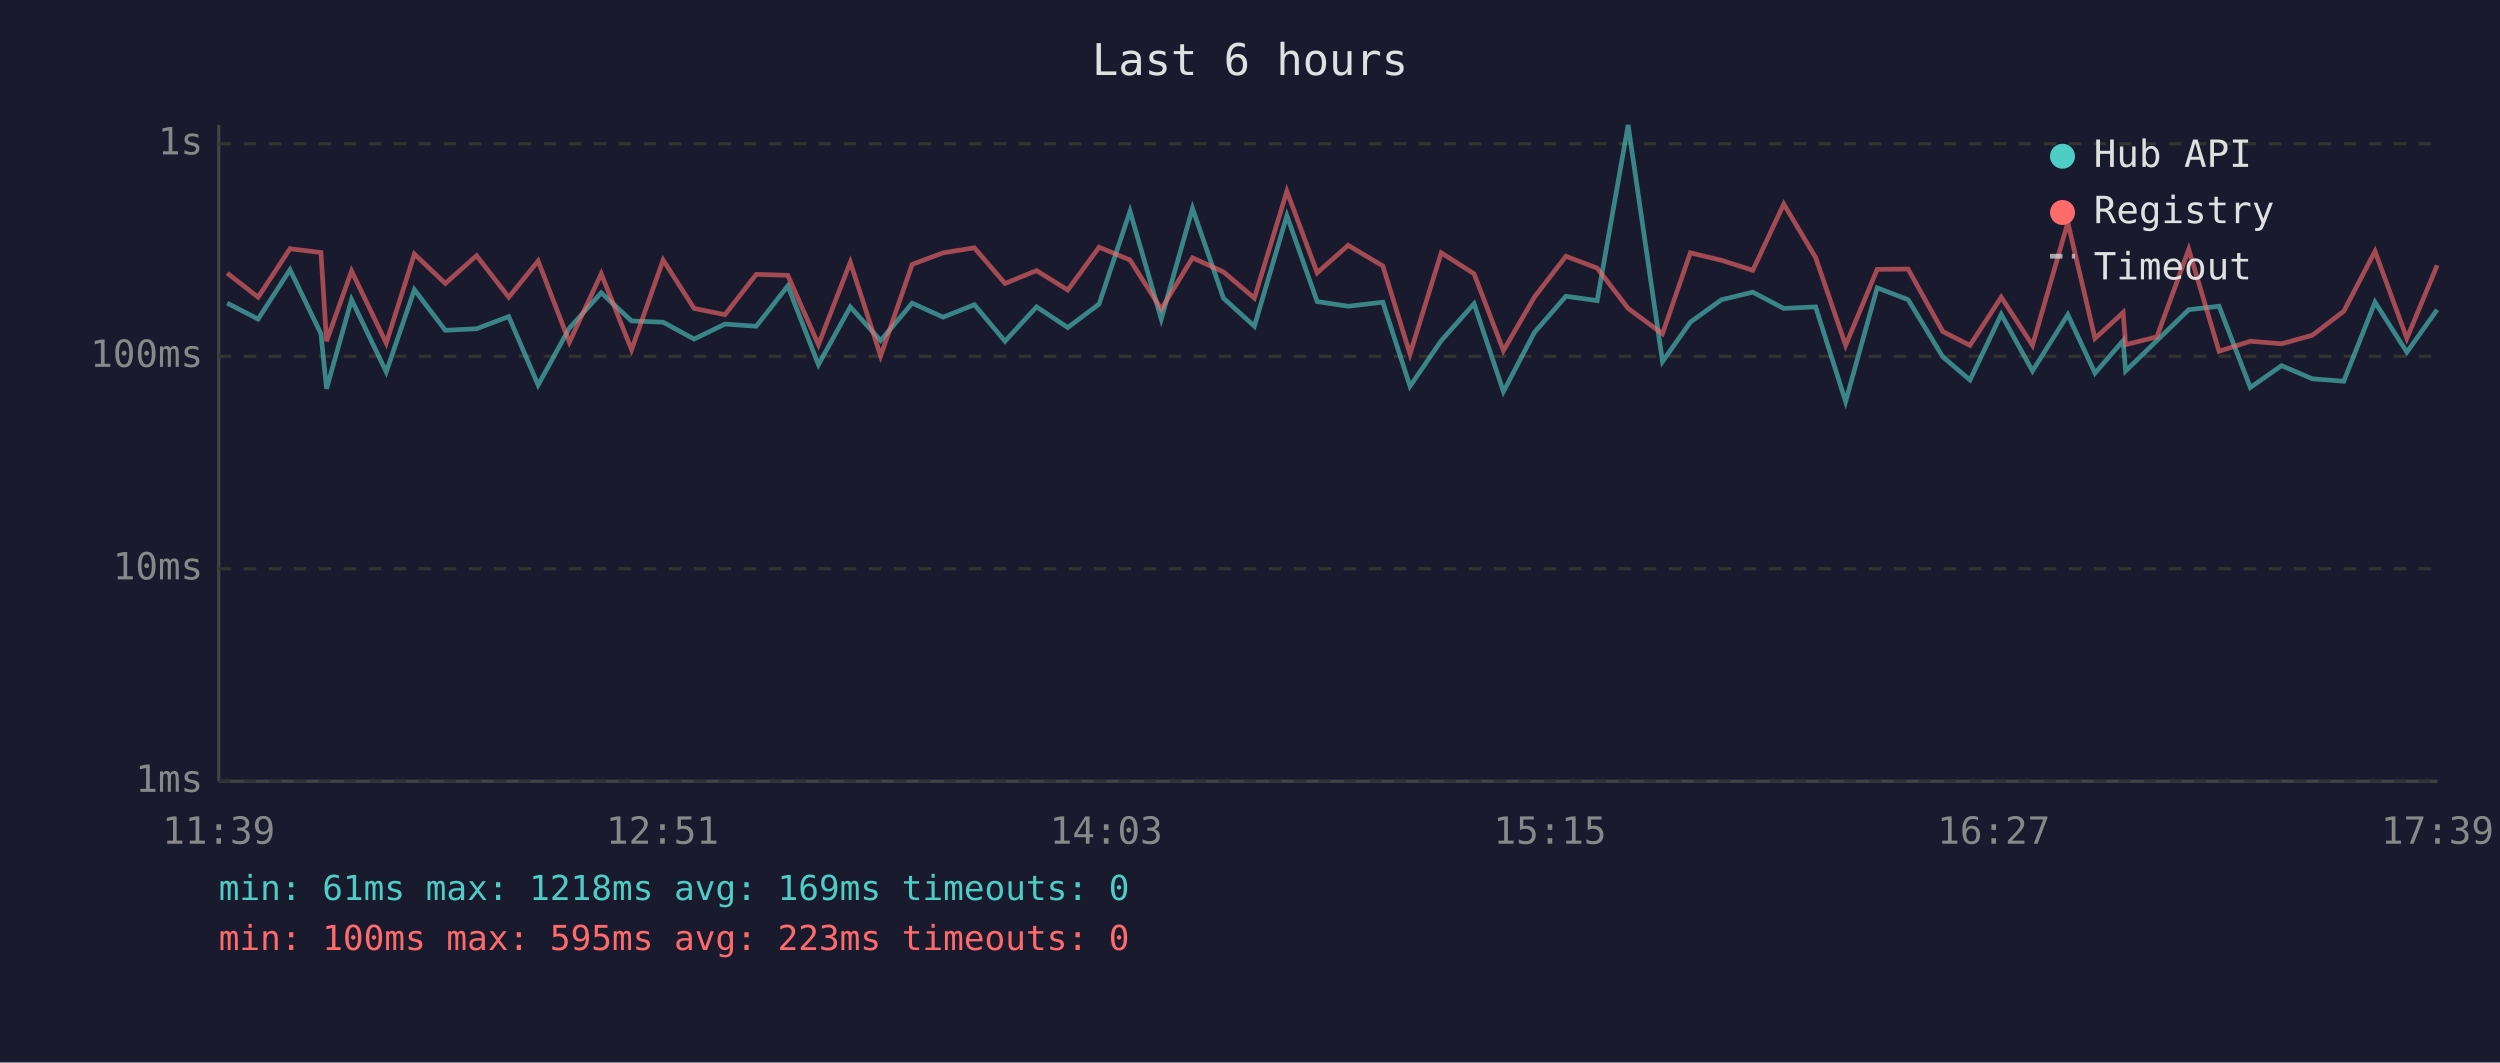
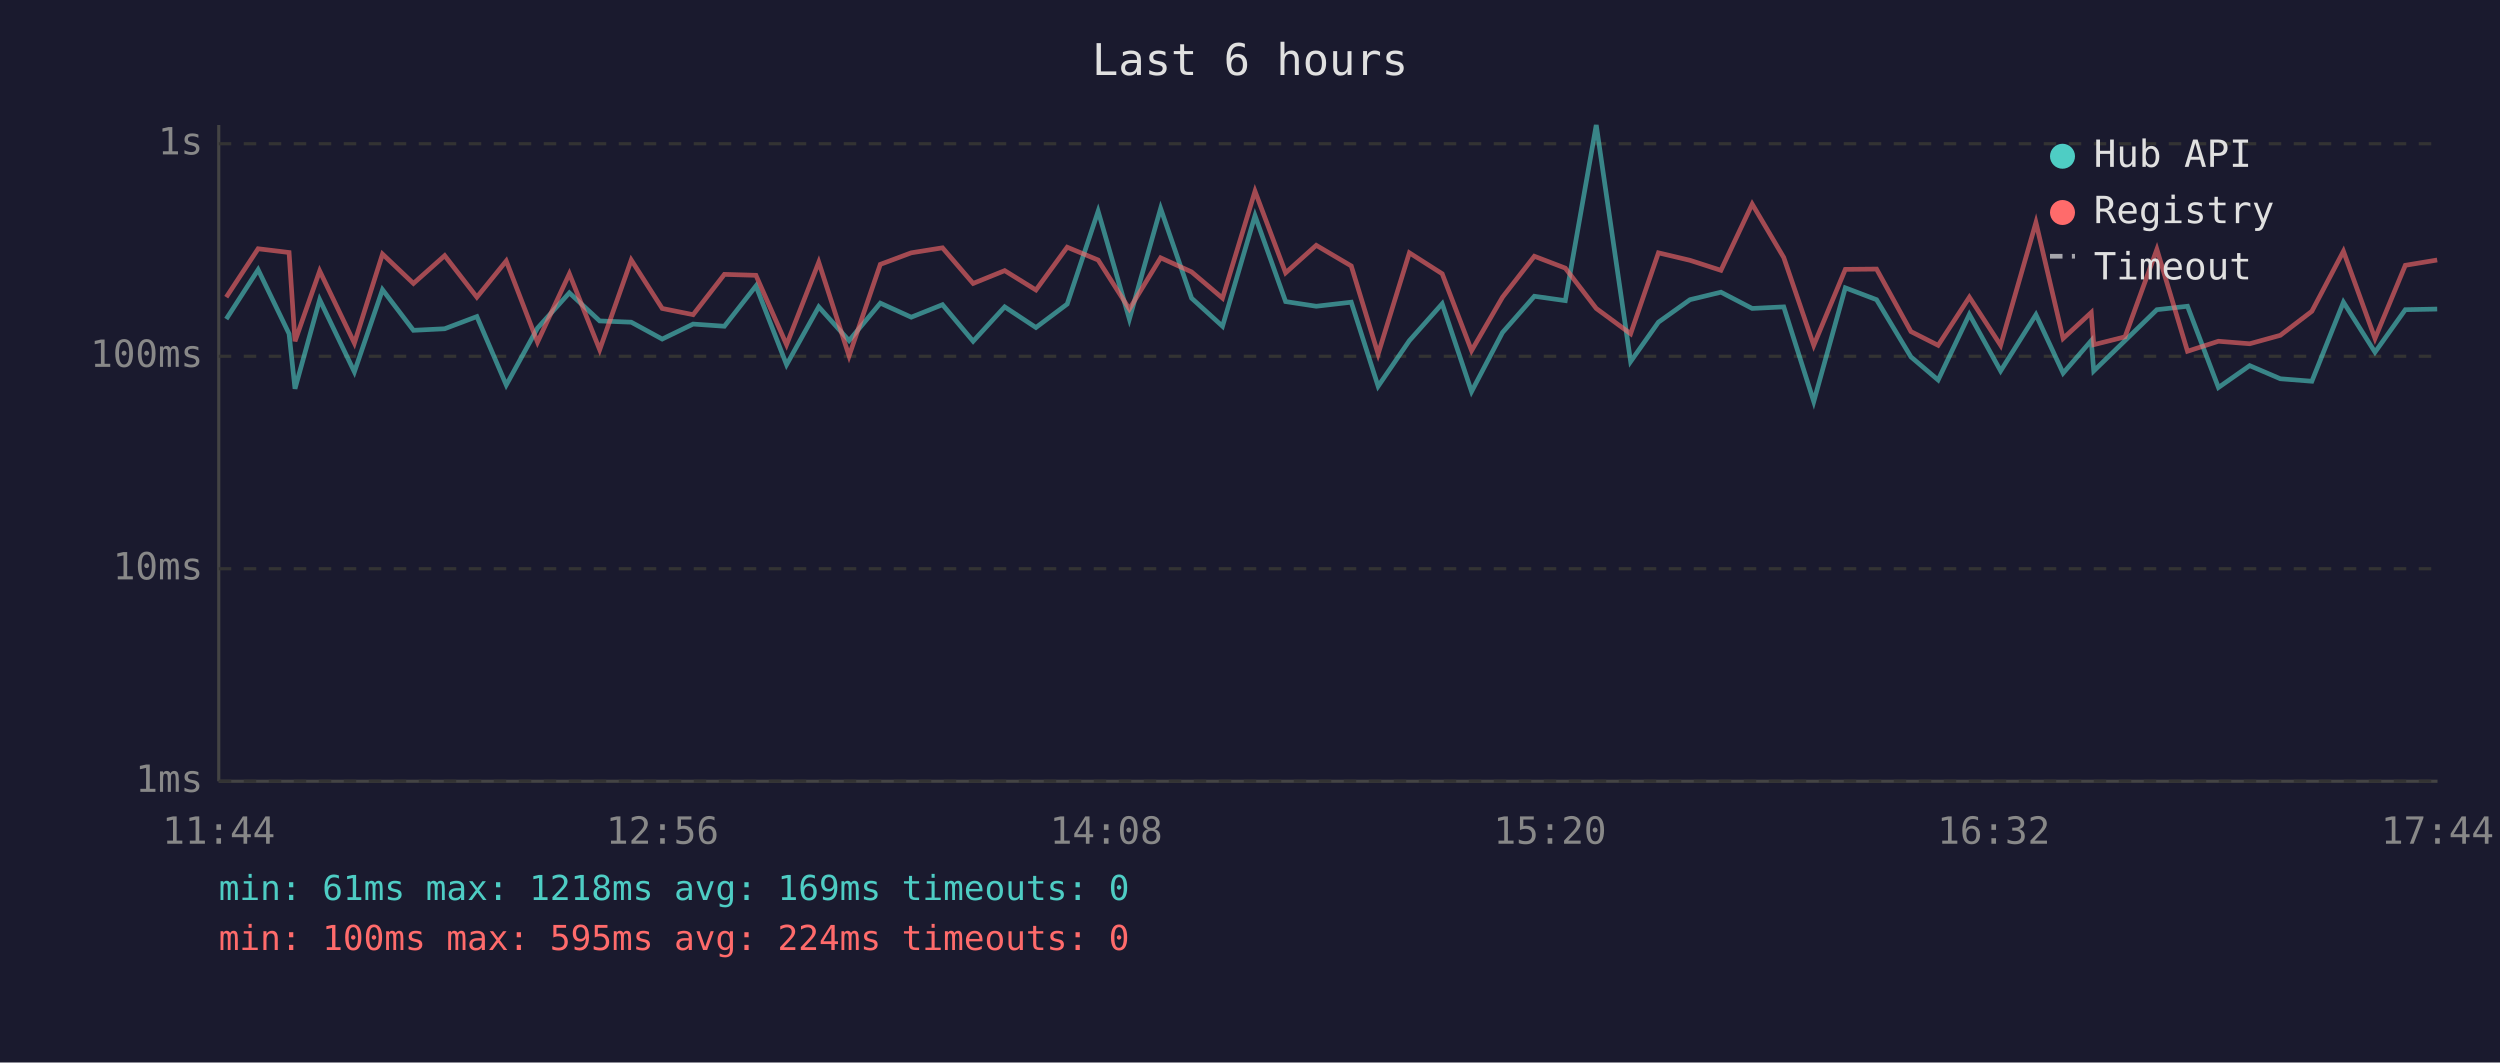
<svg xmlns="http://www.w3.org/2000/svg" viewBox="0 0 800 340" font-family="monospace" font-size="12">
  <rect width="800" height="340" fill="#1a1a2e" />
  <text x="400" y="24" fill="#e0e0e0" font-size="14" text-anchor="middle">Last 6 hours</text>
  <line x1="70" y1="40" x2="70" y2="250" stroke="#444" stroke-width="1" />
  <line x1="70" y1="250" x2="780" y2="250" stroke="#444" stroke-width="1" />
  <line x1="70" y1="250" x2="780" y2="250" stroke="#333" stroke-width="1" stroke-dasharray="4" />
  <text x="65" y="250" fill="#888" text-anchor="end" dominant-baseline="middle">1ms</text>
  <line x1="70" y1="182" x2="780" y2="182" stroke="#333" stroke-width="1" stroke-dasharray="4" />
  <text x="65" y="182" fill="#888" text-anchor="end" dominant-baseline="middle">10ms</text>
  <line x1="70" y1="114" x2="780" y2="114" stroke="#333" stroke-width="1" stroke-dasharray="4" />
  <text x="65" y="114" fill="#888" text-anchor="end" dominant-baseline="middle">100ms</text>
  <line x1="70" y1="46" x2="780" y2="46" stroke="#333" stroke-width="1" stroke-dasharray="4" />
  <text x="65" y="46" fill="#888" text-anchor="end" dominant-baseline="middle">1s</text>
-   <text x="70" y="270" fill="#888" text-anchor="middle">11:39</text>
-   <text x="212" y="270" fill="#888" text-anchor="middle">12:51</text>
-   <text x="354" y="270" fill="#888" text-anchor="middle">14:03</text>
-   <text x="496" y="270" fill="#888" text-anchor="middle">15:15</text>
-   <text x="638" y="270" fill="#888" text-anchor="middle">16:27</text>
-   <text x="780" y="270" fill="#888" text-anchor="middle">17:39</text>
-   <polyline points="72.7,97.0 82.6,102.1 92.8,86.3 102.7,106.8 104.5,124.4 112.5,95.9 123.6,119.0 132.6,92.7 142.5,105.7 152.5,105.2 162.8,101.3 172.2,123.2 182.2,105.0 192.4,93.7 202.1,102.7 212.2,103.1 222.1,108.5 232.0,103.7 242.0,104.4 252.1,91.5 261.9,116.7 272.1,98.2 281.8,109.0 291.9,97.0 301.8,101.5 311.8,97.5 321.6,109.2 331.7,98.2 341.7,104.8 351.7,97.3 361.6,67.6 371.6,102.1 381.6,66.7 391.5,95.4 401.4,104.4 411.8,69.0 421.5,96.5 431.4,98.0 442.5,96.7 451.2,123.6 461.2,109.0 471.7,97.2 481.1,125.3 491.0,106.4 501.1,94.8 511.1,96.2 521.0,40.0 532.0,115.7 540.9,103.1 550.9,95.9 560.9,93.5 570.8,98.7 581.0,98.2 590.6,128.5 600.7,92.1 610.6,95.9 621.7,114.2 630.4,121.6 640.4,100.6 650.4,118.7 661.7,100.7 670.4,119.4 679.4,109.0 680.2,118.7 690.2,109.0 700.4,99.1 710.1,98.0 720.1,124.0 730.1,117.0 739.9,121.2 750.0,122.0 760.0,96.7 770.2,112.7 779.9,99.1" fill="none" stroke="#4ecdc4" stroke-width="1.5" opacity="0.6" />
-   <polyline points="72.7,87.4 82.6,95.1 92.8,79.6 102.7,80.8 104.5,109.2 112.5,86.7 123.6,109.8 132.6,81.3 142.5,90.7 152.5,81.8 162.8,95.1 172.2,83.5 182.2,109.5 192.4,87.6 202.1,111.9 212.2,83.2 222.1,98.7 232.0,100.7 242.0,87.8 252.1,88.1 261.9,110.3 272.1,83.9 281.8,113.9 291.9,84.6 301.8,80.9 311.8,79.3 321.6,90.7 331.7,86.6 341.7,92.8 351.7,79.1 361.6,83.2 371.6,98.9 381.6,82.5 391.5,87.0 401.4,95.4 411.8,61.2 421.5,87.3 431.4,78.5 442.5,85.1 451.2,113.3 461.2,80.9 471.7,87.6 481.1,112.2 491.0,95.1 501.1,82.0 511.1,85.8 521.0,98.7 532.0,106.8 540.9,80.9 550.9,83.3 560.9,86.5 570.8,65.3 581.0,82.4 590.6,110.5 600.7,86.2 610.6,86.1 621.7,106.1 630.4,110.5 640.4,95.1 650.4,110.5 661.7,71.2 670.4,108.3 679.4,100.0 680.2,110.3 690.2,107.8 700.4,79.8 710.1,112.4 720.1,109.2 730.1,110.0 739.9,107.3 750.0,99.6 760.0,80.4 770.2,108.3 779.9,84.9" fill="none" stroke="#ff6b6b" stroke-width="1.5" opacity="0.6" />
+   <text x="70" y="270" fill="#888" text-anchor="middle">11:44</text>
+   <text x="212" y="270" fill="#888" text-anchor="middle">12:56</text>
+   <text x="354" y="270" fill="#888" text-anchor="middle">14:08</text>
+   <text x="496" y="270" fill="#888" text-anchor="middle">15:20</text>
+   <text x="638" y="270" fill="#888" text-anchor="middle">16:32</text>
+   <text x="780" y="270" fill="#888" text-anchor="middle">17:44</text>
+   <polyline points="72.4,102.1 82.6,86.3 92.5,106.8 94.4,124.4 102.3,95.9 113.4,119.0 122.4,92.7 132.3,105.7 142.3,105.2 152.6,101.3 162.0,123.2 172.0,105.0 182.2,93.7 191.9,102.7 202.0,103.1 211.9,108.5 221.8,103.7 231.8,104.4 241.9,91.5 251.7,116.7 262.0,98.2 271.7,109.0 281.7,97.0 291.6,101.5 301.6,97.5 311.4,109.2 321.5,98.2 331.5,104.8 341.5,97.3 351.4,67.6 361.4,102.1 371.4,66.7 381.3,95.4 391.2,104.4 401.6,69.0 411.4,96.5 421.2,98.0 432.4,96.7 441.0,123.6 451.0,109.0 461.5,97.2 470.9,125.3 480.8,106.4 491.0,94.8 500.9,96.2 510.8,40.0 521.8,115.7 530.7,103.1 540.8,95.9 550.7,93.5 560.7,98.7 570.8,98.2 580.4,128.5 590.5,92.1 600.5,95.9 611.5,114.2 620.2,121.6 630.2,100.6 640.2,118.7 651.5,100.7 660.2,119.4 669.2,109.0 670.0,118.7 680.0,109.0 690.2,99.1 700.0,98.0 709.9,124.0 719.9,117.0 729.7,121.2 739.8,122.0 749.9,96.7 760.0,112.7 769.7,99.1 779.9,98.9" fill="none" stroke="#4ecdc4" stroke-width="1.5" opacity="0.6" />
+   <polyline points="72.4,95.1 82.6,79.6 92.5,80.8 94.4,109.2 102.3,86.7 113.4,109.8 122.4,81.3 132.3,90.7 142.3,81.8 152.6,95.1 162.0,83.5 172.0,109.5 182.2,87.6 191.9,111.9 202.0,83.2 211.9,98.7 221.8,100.7 231.8,87.8 241.9,88.1 251.7,110.3 262.0,83.9 271.7,113.9 281.7,84.6 291.6,80.9 301.6,79.3 311.4,90.7 321.5,86.6 331.5,92.8 341.5,79.1 351.4,83.2 361.4,98.9 371.4,82.5 381.3,87.0 391.2,95.4 401.6,61.2 411.4,87.3 421.2,78.5 432.4,85.1 441.0,113.3 451.0,80.9 461.5,87.6 470.9,112.2 480.8,95.1 491.0,82.0 500.9,85.8 510.8,98.7 521.8,106.8 530.7,80.9 540.8,83.3 550.7,86.5 560.7,65.3 570.8,82.4 580.4,110.5 590.5,86.2 600.5,86.1 611.5,106.1 620.2,110.5 630.2,95.1 640.2,110.5 651.5,71.2 660.2,108.3 669.2,100.0 670.0,110.3 680.0,107.8 690.2,79.8 700.0,112.4 709.9,109.2 719.9,110.0 729.7,107.3 739.8,99.6 749.9,80.4 760.0,108.3 769.7,84.9 779.9,83.2" fill="none" stroke="#ff6b6b" stroke-width="1.5" opacity="0.6" />
  <circle cx="660" cy="50" r="4" fill="#4ecdc4" />
  <text x="670" y="50" fill="#e0e0e0" dominant-baseline="middle">Hub API</text>
  <circle cx="660" cy="68" r="4" fill="#ff6b6b" />
  <text x="670" y="68" fill="#e0e0e0" dominant-baseline="middle">Registry</text>
  <line x1="656" y1="82" x2="664" y2="82" stroke="#e0e0e0" stroke-width="1.5" stroke-dasharray="4,3" opacity="0.7" />
  <text x="670" y="86" fill="#e0e0e0" dominant-baseline="middle">Timeout</text>
  <text x="70" y="288" fill="#4ecdc4" font-size="11">min: 61ms  max: 1218ms  avg: 169ms  timeouts: 0</text>
-   <text x="70" y="304" fill="#ff6b6b" font-size="11">min: 100ms  max: 595ms  avg: 223ms  timeouts: 0</text>
+   <text x="70" y="304" fill="#ff6b6b" font-size="11">min: 100ms  max: 595ms  avg: 224ms  timeouts: 0</text>
</svg>
